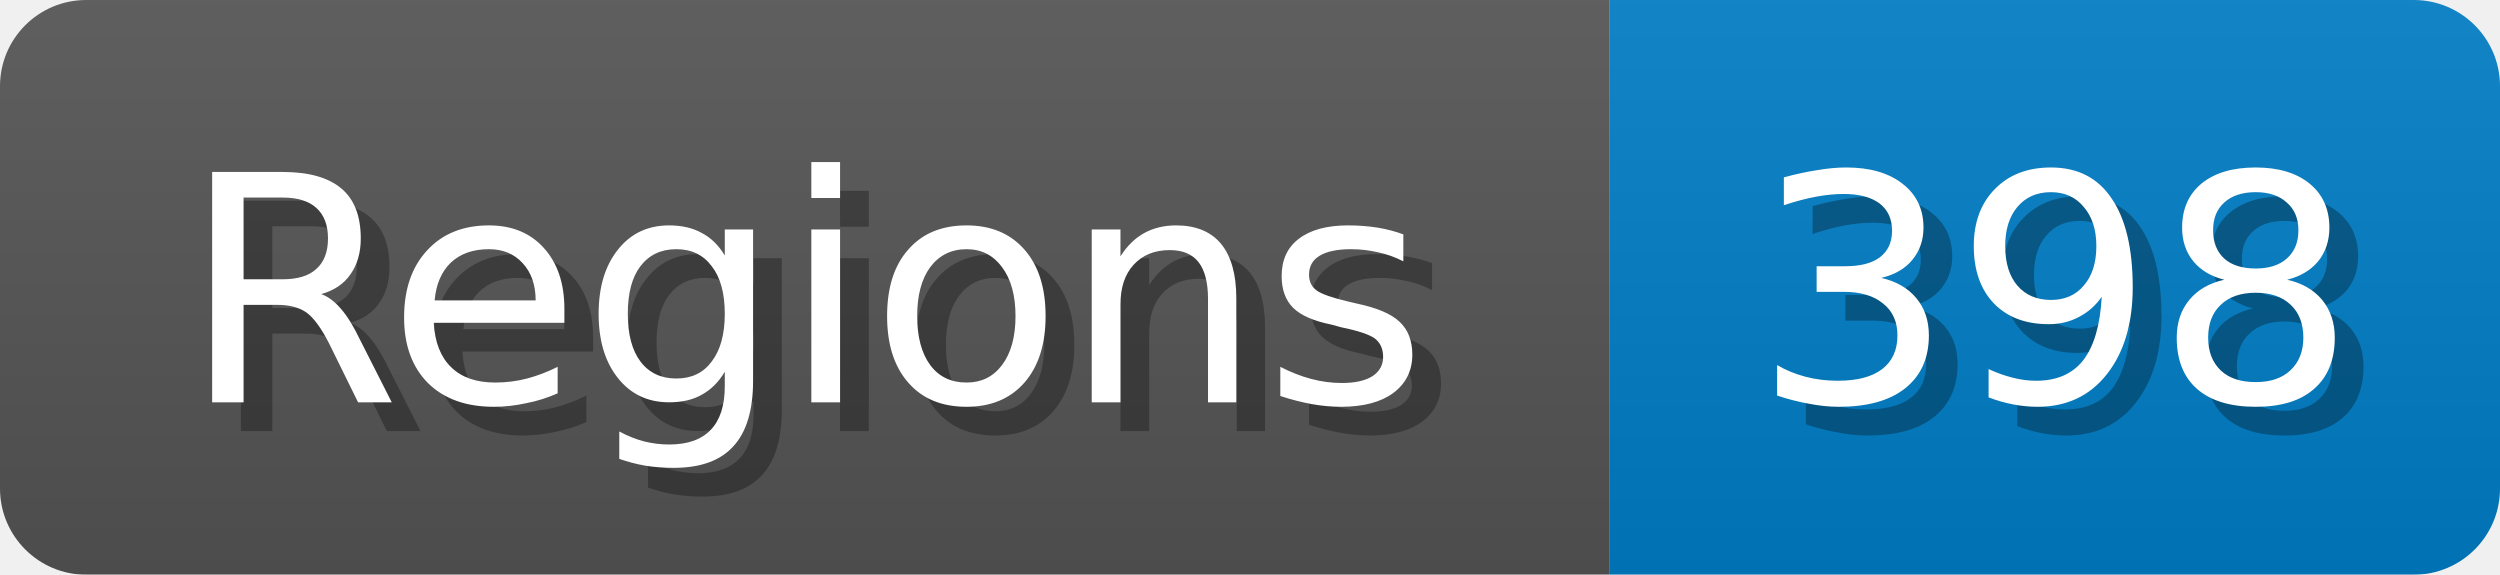
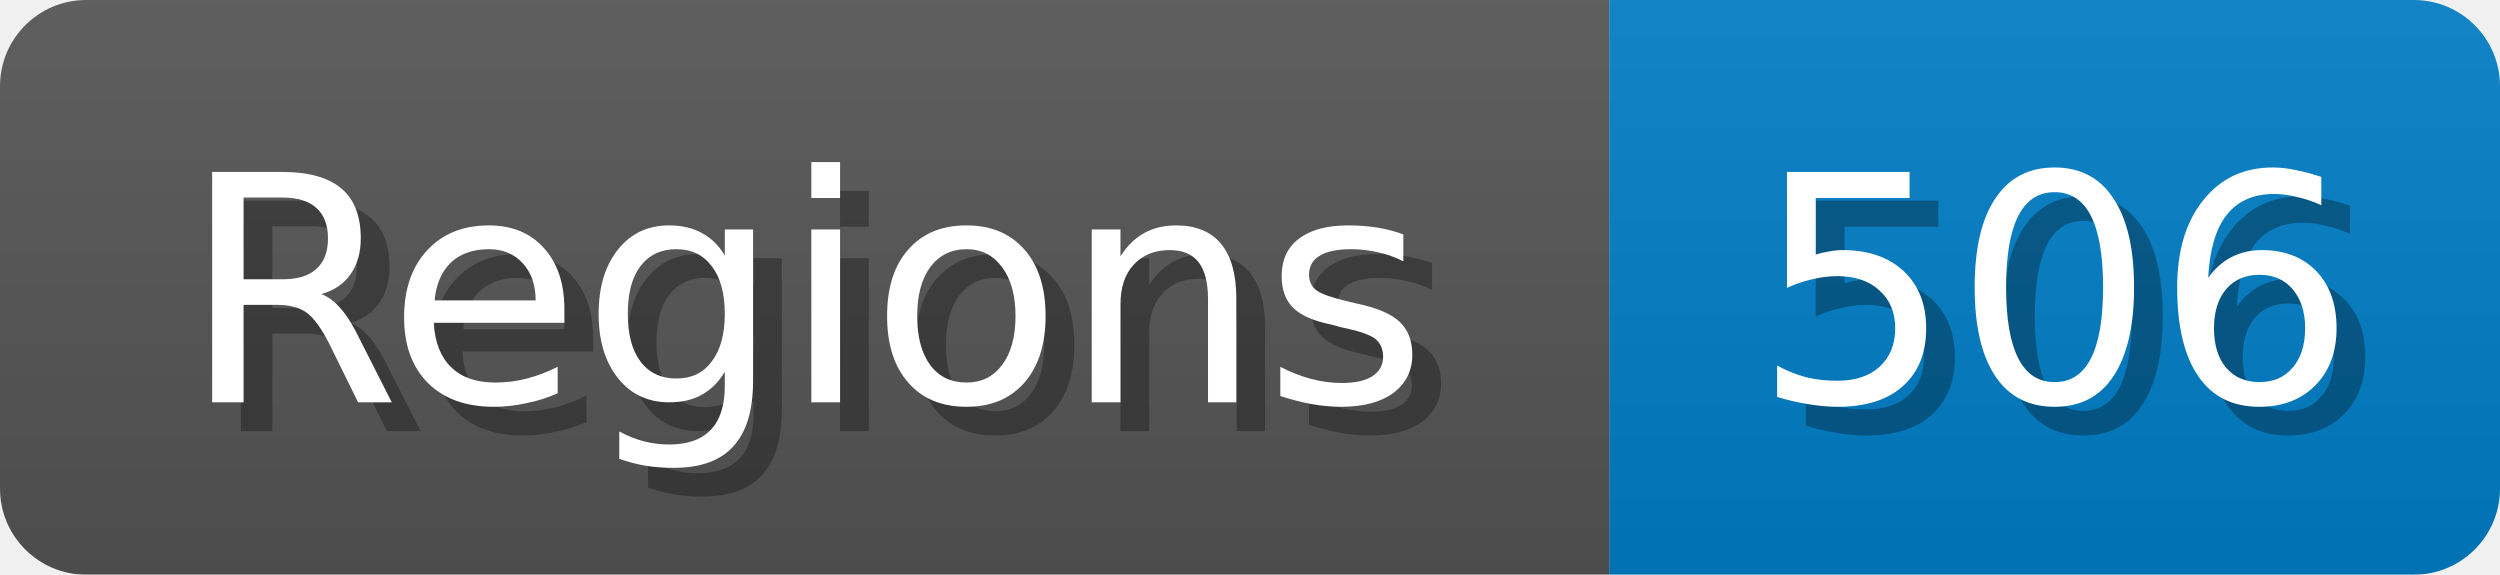
<svg xmlns="http://www.w3.org/2000/svg" width="87" height="20">
  <linearGradient id="b" x2="0" y2="100%">
    <stop offset="0" stop-color="#bbb" stop-opacity=".1" />
    <stop offset="1" stop-opacity=".1" />
  </linearGradient>
  <mask id="anybadge_1">
    <rect width="87" height="20" rx="3" fill="#fff" />
  </mask>
  <g mask="url(#anybadge_1)">
    <path fill="#555" d="M0 0h56v20H0z" />
    <path fill="#007ec6" d="M56 0h31v20H56z" />
    <path fill="url(#b)" d="M0 0h87v20H0z" />
  </g>
  <g fill="#fff" text-anchor="middle" font-family="DejaVu Sans,Verdana,Geneva,sans-serif" font-size="11">
    <text x="29.0" y="15" fill="#010101" fill-opacity=".3">Regions</text>
    <text x="28.0" y="14">Regions</text>
  </g>
  <g fill="#fff" text-anchor="middle" font-family="DejaVu Sans,Verdana,Geneva,sans-serif" font-size="11">
-     <text x="72.5" y="15" fill="#010101" fill-opacity=".3">398</text>
-     <text x="71.5" y="14">398</text>
+     <text x="72.5" y="15" fill="#010101" fill-opacity=".3">506</text>
+     <text x="71.5" y="14">506</text>
  </g>
</svg>
